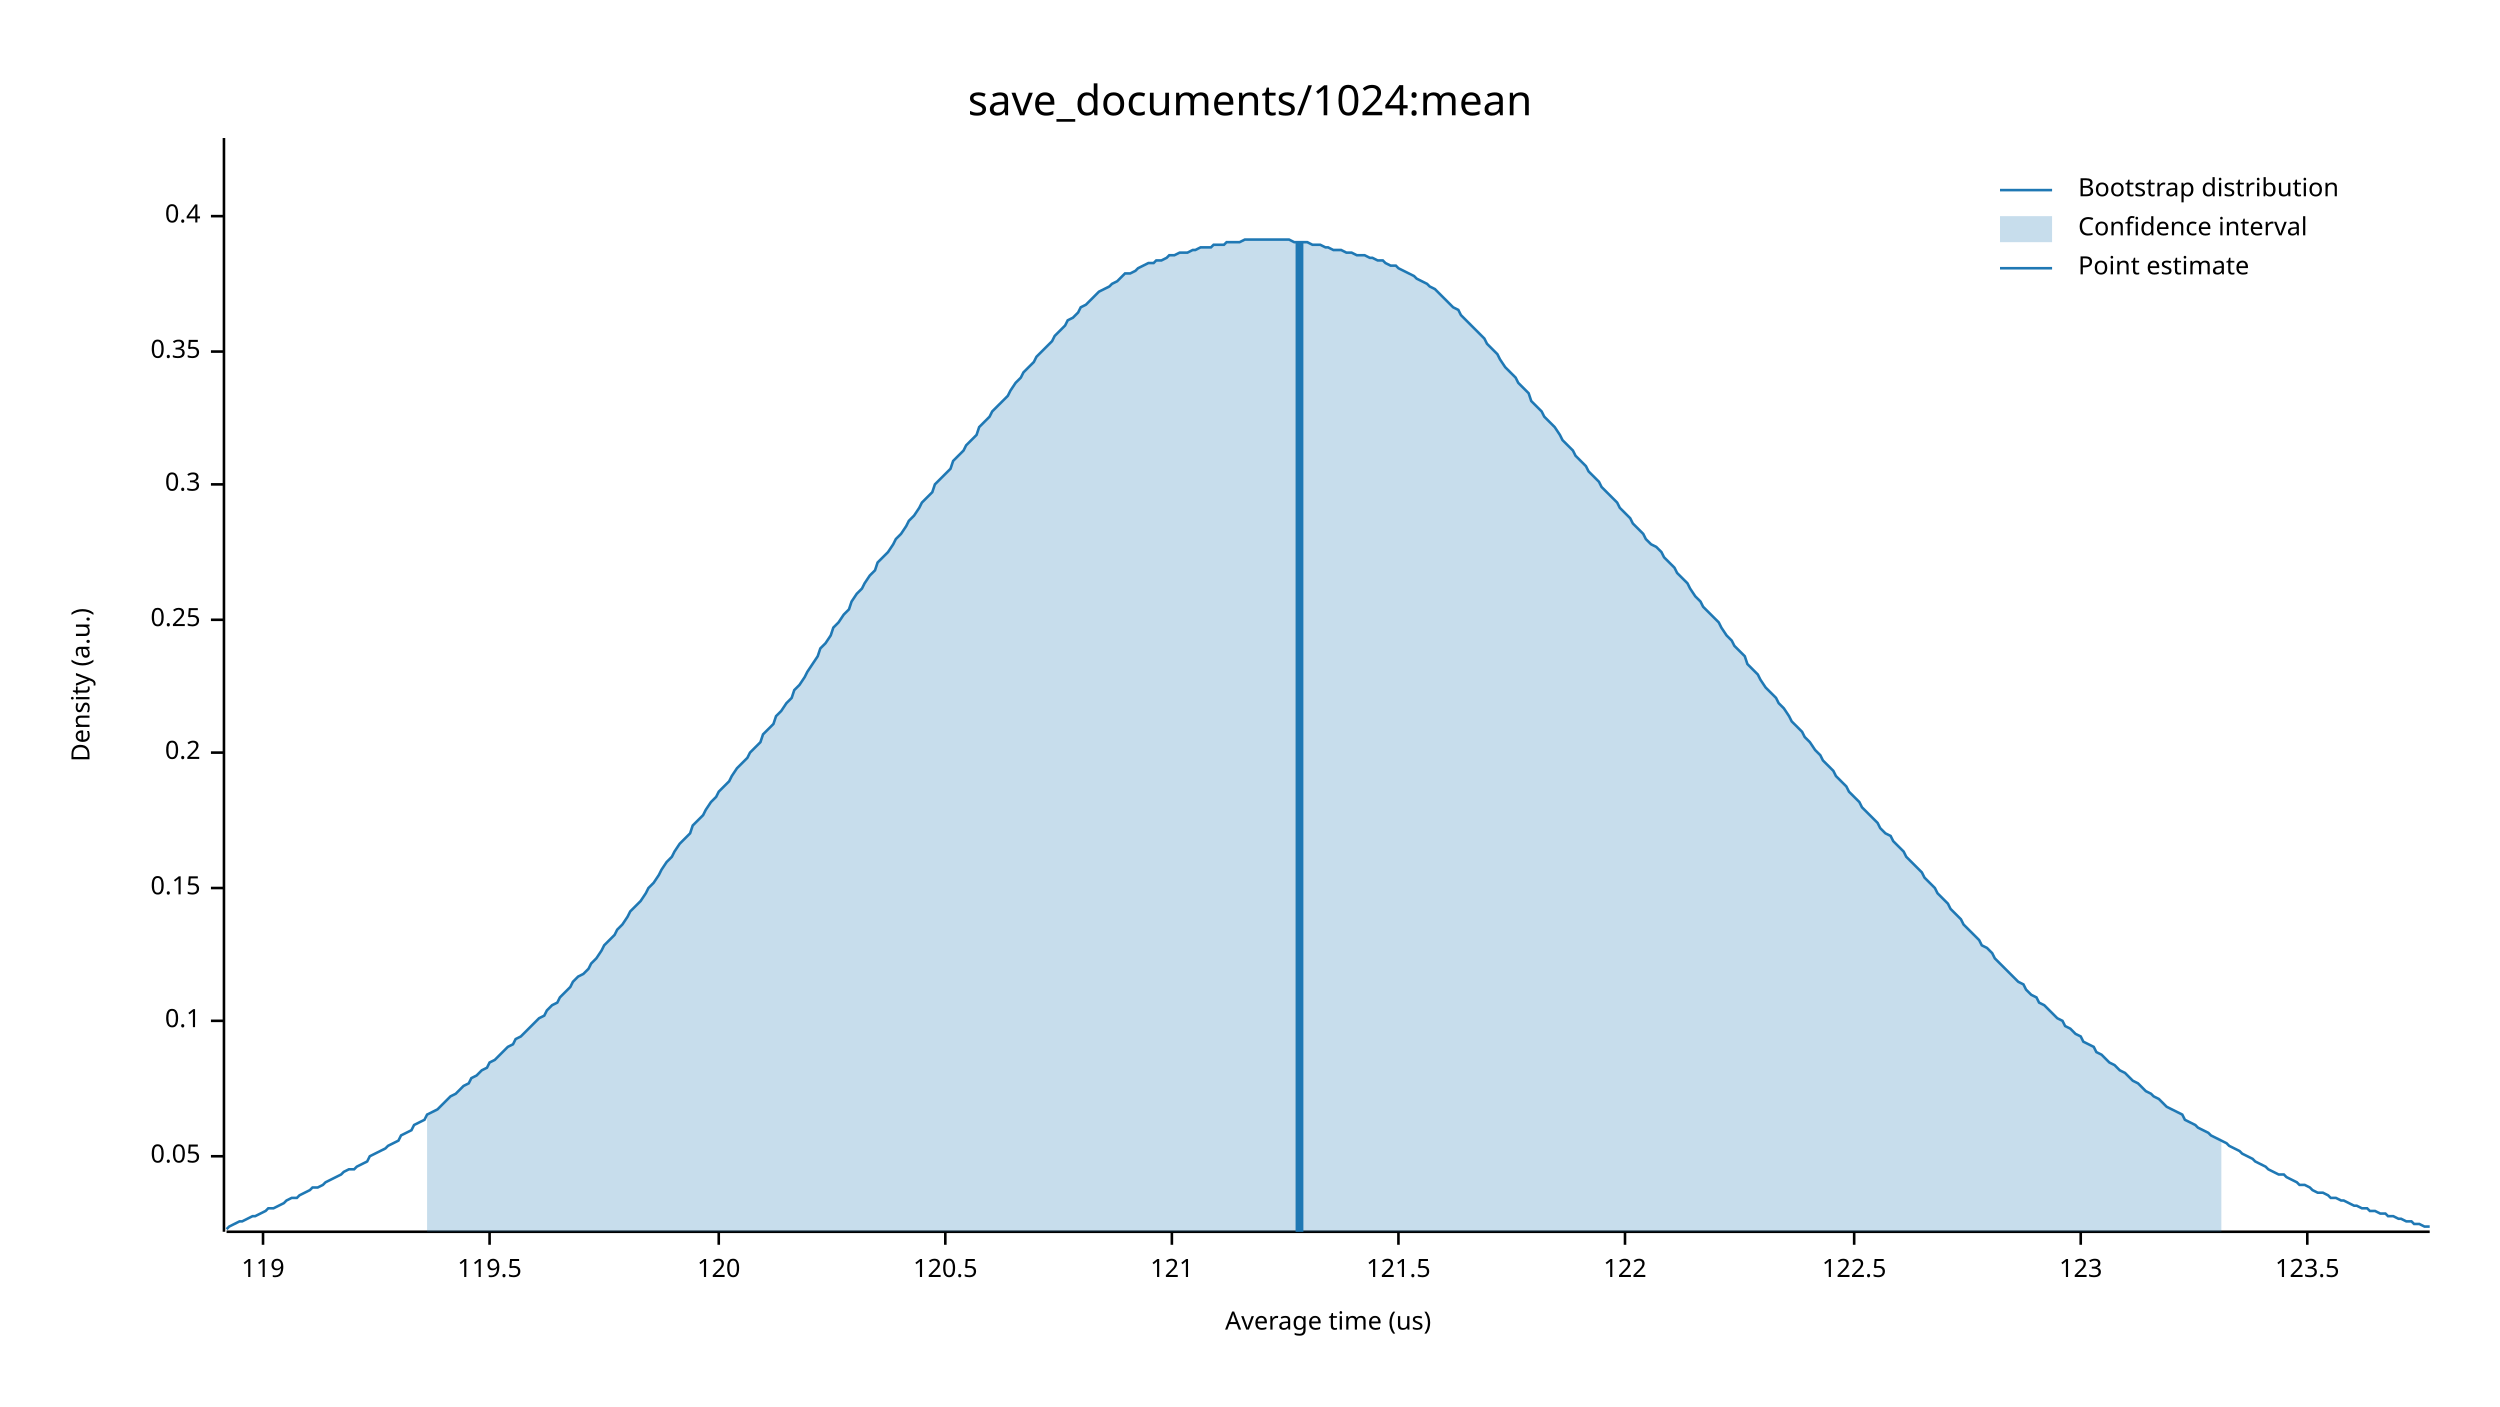
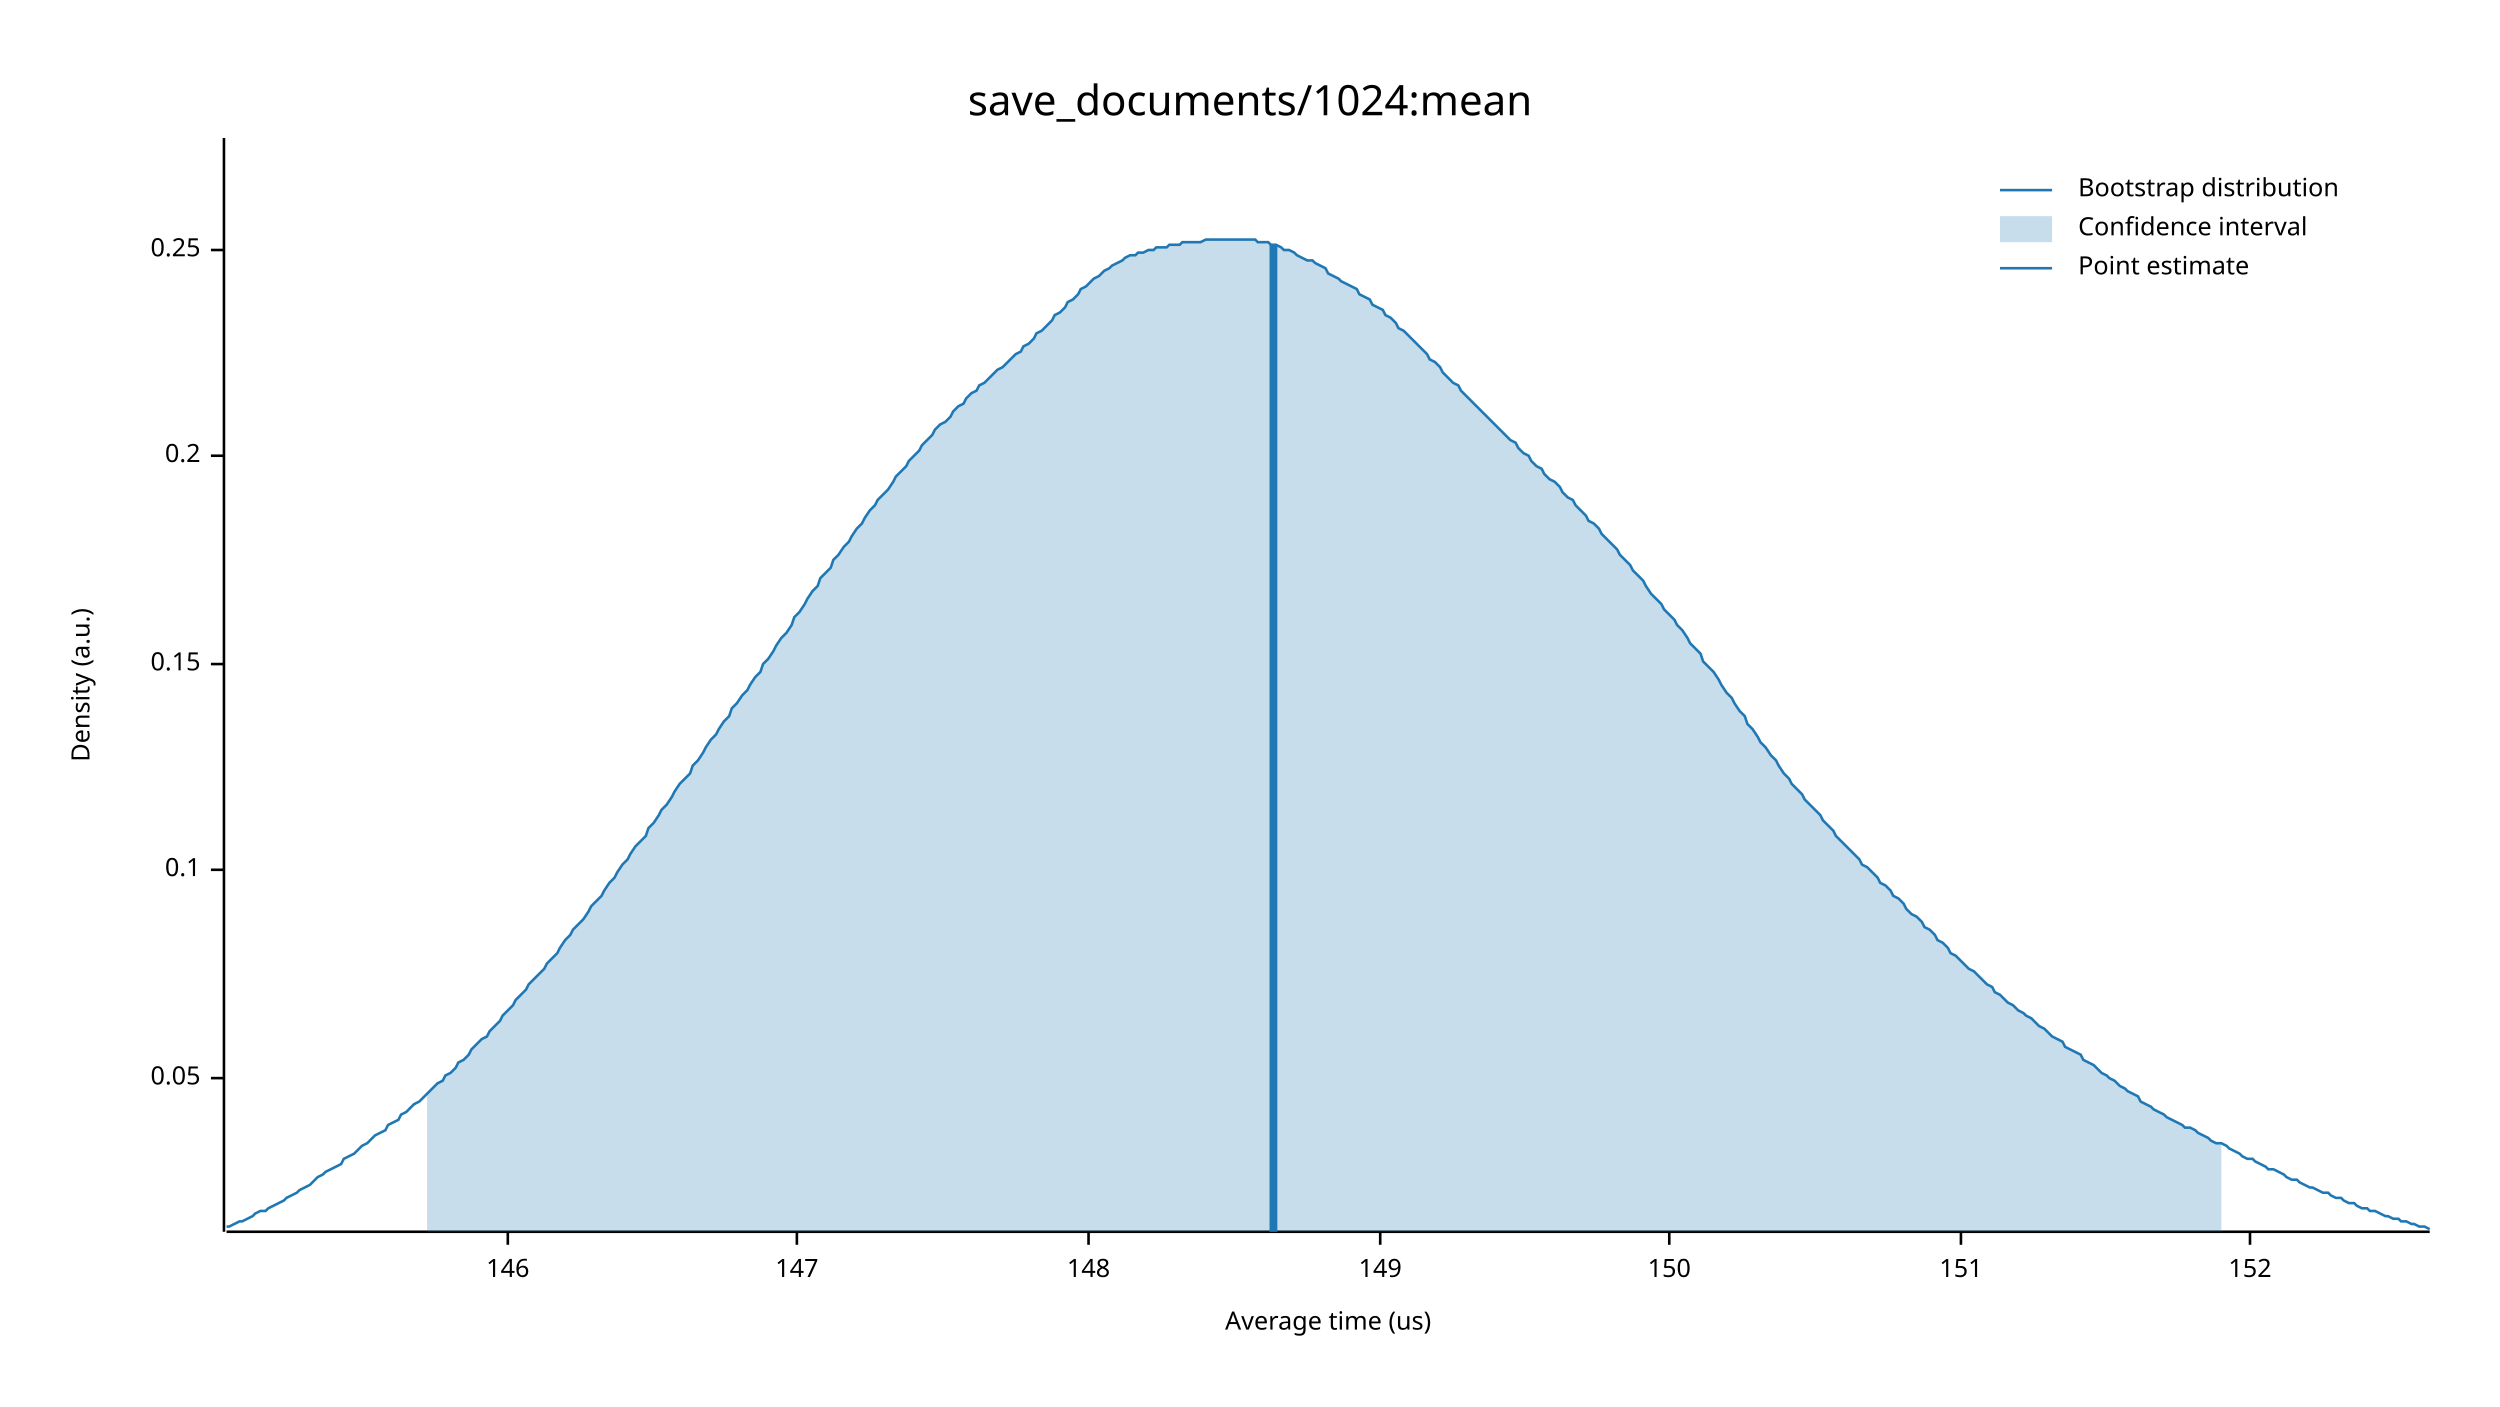
<svg xmlns="http://www.w3.org/2000/svg" width="960" height="540" viewBox="0 0 960 540">
  <text x="480" y="32" dy="0.76em" text-anchor="middle" font-family="sans-serif" font-size="16.129" opacity="1" fill="#000000">
save_documents/1024:mean
</text>
  <text x="27" y="263" dy="0.76em" text-anchor="middle" font-family="sans-serif" font-size="9.677" opacity="1" fill="#000000" transform="rotate(270, 27, 263)">
Density (a.u.)
</text>
  <text x="510" y="513" dy="-0.5ex" text-anchor="middle" font-family="sans-serif" font-size="9.677" opacity="1" fill="#000000">
Average time (us)
</text>
  <polyline fill="none" opacity="1" stroke="#000000" stroke-width="1" points="86,53 86,473 " />
-   <text x="77" y="444" dy="0.5ex" text-anchor="end" font-family="sans-serif" font-size="9.677" opacity="1" fill="#000000">
+   <text x="77" y="414" dy="0.5ex" text-anchor="end" font-family="sans-serif" font-size="9.677" opacity="1" fill="#000000">
0.05
</text>
-   <polyline fill="none" opacity="1" stroke="#000000" stroke-width="1" points="81,444 86,444 " />
-   <text x="77" y="392" dy="0.5ex" text-anchor="end" font-family="sans-serif" font-size="9.677" opacity="1" fill="#000000">
+   <polyline fill="none" opacity="1" stroke="#000000" stroke-width="1" points="81,414 86,414 " />
+   <text x="77" y="334" dy="0.5ex" text-anchor="end" font-family="sans-serif" font-size="9.677" opacity="1" fill="#000000">
0.1
</text>
-   <polyline fill="none" opacity="1" stroke="#000000" stroke-width="1" points="81,392 86,392 " />
-   <text x="77" y="341" dy="0.5ex" text-anchor="end" font-family="sans-serif" font-size="9.677" opacity="1" fill="#000000">
+   <polyline fill="none" opacity="1" stroke="#000000" stroke-width="1" points="81,334 86,334 " />
+   <text x="77" y="255" dy="0.5ex" text-anchor="end" font-family="sans-serif" font-size="9.677" opacity="1" fill="#000000">
0.15
</text>
-   <polyline fill="none" opacity="1" stroke="#000000" stroke-width="1" points="81,341 86,341 " />
-   <text x="77" y="289" dy="0.5ex" text-anchor="end" font-family="sans-serif" font-size="9.677" opacity="1" fill="#000000">
+   <polyline fill="none" opacity="1" stroke="#000000" stroke-width="1" points="81,255 86,255 " />
+   <text x="77" y="175" dy="0.5ex" text-anchor="end" font-family="sans-serif" font-size="9.677" opacity="1" fill="#000000">
0.2
</text>
-   <polyline fill="none" opacity="1" stroke="#000000" stroke-width="1" points="81,289 86,289 " />
-   <text x="77" y="238" dy="0.5ex" text-anchor="end" font-family="sans-serif" font-size="9.677" opacity="1" fill="#000000">
+   <polyline fill="none" opacity="1" stroke="#000000" stroke-width="1" points="81,175 86,175 " />
+   <text x="77" y="96" dy="0.5ex" text-anchor="end" font-family="sans-serif" font-size="9.677" opacity="1" fill="#000000">
0.25
</text>
-   <polyline fill="none" opacity="1" stroke="#000000" stroke-width="1" points="81,238 86,238 " />
-   <text x="77" y="186" dy="0.5ex" text-anchor="end" font-family="sans-serif" font-size="9.677" opacity="1" fill="#000000">
- 0.3
+   <polyline fill="none" opacity="1" stroke="#000000" stroke-width="1" points="81,96 86,96 " />
+   <polyline fill="none" opacity="1" stroke="#000000" stroke-width="1" points="87,473 933,473 " />
+   <text x="195" y="483" dy="0.76em" text-anchor="middle" font-family="sans-serif" font-size="9.677" opacity="1" fill="#000000">
+ 146
</text>
-   <polyline fill="none" opacity="1" stroke="#000000" stroke-width="1" points="81,186 86,186 " />
-   <text x="77" y="135" dy="0.5ex" text-anchor="end" font-family="sans-serif" font-size="9.677" opacity="1" fill="#000000">
- 0.35
+   <polyline fill="none" opacity="1" stroke="#000000" stroke-width="1" points="195,473 195,478 " />
+   <text x="306" y="483" dy="0.76em" text-anchor="middle" font-family="sans-serif" font-size="9.677" opacity="1" fill="#000000">
+ 147
</text>
-   <polyline fill="none" opacity="1" stroke="#000000" stroke-width="1" points="81,135 86,135 " />
-   <text x="77" y="83" dy="0.5ex" text-anchor="end" font-family="sans-serif" font-size="9.677" opacity="1" fill="#000000">
- 0.4
+   <polyline fill="none" opacity="1" stroke="#000000" stroke-width="1" points="306,473 306,478 " />
+   <text x="418" y="483" dy="0.76em" text-anchor="middle" font-family="sans-serif" font-size="9.677" opacity="1" fill="#000000">
+ 148
</text>
-   <polyline fill="none" opacity="1" stroke="#000000" stroke-width="1" points="81,83 86,83 " />
-   <polyline fill="none" opacity="1" stroke="#000000" stroke-width="1" points="87,473 933,473 " />
-   <text x="101" y="483" dy="0.76em" text-anchor="middle" font-family="sans-serif" font-size="9.677" opacity="1" fill="#000000">
- 119
+   <polyline fill="none" opacity="1" stroke="#000000" stroke-width="1" points="418,473 418,478 " />
+   <text x="530" y="483" dy="0.76em" text-anchor="middle" font-family="sans-serif" font-size="9.677" opacity="1" fill="#000000">
+ 149
</text>
-   <polyline fill="none" opacity="1" stroke="#000000" stroke-width="1" points="101,473 101,478 " />
-   <text x="188" y="483" dy="0.76em" text-anchor="middle" font-family="sans-serif" font-size="9.677" opacity="1" fill="#000000">
- 119.5
+   <polyline fill="none" opacity="1" stroke="#000000" stroke-width="1" points="530,473 530,478 " />
+   <text x="641" y="483" dy="0.76em" text-anchor="middle" font-family="sans-serif" font-size="9.677" opacity="1" fill="#000000">
+ 150
</text>
-   <polyline fill="none" opacity="1" stroke="#000000" stroke-width="1" points="188,473 188,478 " />
-   <text x="276" y="483" dy="0.76em" text-anchor="middle" font-family="sans-serif" font-size="9.677" opacity="1" fill="#000000">
- 120
+   <polyline fill="none" opacity="1" stroke="#000000" stroke-width="1" points="641,473 641,478 " />
+   <text x="753" y="483" dy="0.76em" text-anchor="middle" font-family="sans-serif" font-size="9.677" opacity="1" fill="#000000">
+ 151
</text>
-   <polyline fill="none" opacity="1" stroke="#000000" stroke-width="1" points="276,473 276,478 " />
-   <text x="363" y="483" dy="0.76em" text-anchor="middle" font-family="sans-serif" font-size="9.677" opacity="1" fill="#000000">
- 120.5
+   <polyline fill="none" opacity="1" stroke="#000000" stroke-width="1" points="753,473 753,478 " />
+   <text x="864" y="483" dy="0.76em" text-anchor="middle" font-family="sans-serif" font-size="9.677" opacity="1" fill="#000000">
+ 152
</text>
-   <polyline fill="none" opacity="1" stroke="#000000" stroke-width="1" points="363,473 363,478 " />
-   <text x="450" y="483" dy="0.76em" text-anchor="middle" font-family="sans-serif" font-size="9.677" opacity="1" fill="#000000">
- 121
- </text>
-   <polyline fill="none" opacity="1" stroke="#000000" stroke-width="1" points="450,473 450,478 " />
-   <text x="537" y="483" dy="0.76em" text-anchor="middle" font-family="sans-serif" font-size="9.677" opacity="1" fill="#000000">
- 121.5
- </text>
-   <polyline fill="none" opacity="1" stroke="#000000" stroke-width="1" points="537,473 537,478 " />
-   <text x="624" y="483" dy="0.76em" text-anchor="middle" font-family="sans-serif" font-size="9.677" opacity="1" fill="#000000">
- 122
- </text>
-   <polyline fill="none" opacity="1" stroke="#000000" stroke-width="1" points="624,473 624,478 " />
-   <text x="712" y="483" dy="0.76em" text-anchor="middle" font-family="sans-serif" font-size="9.677" opacity="1" fill="#000000">
- 122.5
- </text>
-   <polyline fill="none" opacity="1" stroke="#000000" stroke-width="1" points="712,473 712,478 " />
-   <text x="799" y="483" dy="0.76em" text-anchor="middle" font-family="sans-serif" font-size="9.677" opacity="1" fill="#000000">
- 123
- </text>
-   <polyline fill="none" opacity="1" stroke="#000000" stroke-width="1" points="799,473 799,478 " />
-   <text x="886" y="483" dy="0.76em" text-anchor="middle" font-family="sans-serif" font-size="9.677" opacity="1" fill="#000000">
- 123.5
- </text>
-   <polyline fill="none" opacity="1" stroke="#000000" stroke-width="1" points="886,473 886,478 " />
-   <polyline fill="none" opacity="1" stroke="#1F78B4" stroke-width="1" points="87,472 88,471 90,470 92,469 93,469 95,468 97,467 98,467 100,466 102,465 103,464 105,464 107,463 109,462 110,461 112,460 114,460 115,459 117,458 119,457 120,456 122,456 124,455 125,454 127,453 129,452 131,451 132,450 134,449 136,449 137,448 139,447 141,446 142,444 144,443 146,442 148,441 149,440 151,439 153,438 154,436 156,435 158,434 159,432 161,431 163,430 164,428 166,427 168,426 170,424 171,423 173,421 175,420 176,419 178,417 180,416 181,414 183,413 185,411 187,410 188,408 190,407 192,405 193,404 195,402 197,401 198,399 200,398 202,396 203,395 205,393 207,391 209,390 210,388 212,386 214,385 215,383 217,381 219,379 220,377 222,375 224,374 226,372 227,370 229,368 231,365 232,363 234,361 236,359 237,357 239,355 241,352 242,350 244,348 246,346 248,343 249,341 251,339 253,336 254,334 256,331 258,329 259,327 261,324 263,322 265,320 266,317 268,315 270,313 271,311 273,308 275,306 276,304 278,302 280,300 281,298 283,295 285,293 287,291 288,289 290,287 292,285 293,282 295,280 297,278 298,275 300,273 302,270 304,268 305,265 307,263 309,260 310,258 312,255 314,252 315,249 317,247 319,244 320,241 322,239 324,236 326,234 327,231 329,228 331,226 332,224 334,221 336,219 337,216 339,214 341,212 343,209 344,207 346,205 348,202 349,200 351,198 353,195 354,193 356,191 358,189 359,186 361,184 363,182 365,180 366,177 368,175 370,173 371,171 373,169 375,167 376,164 378,162 380,160 381,158 383,156 385,154 387,152 388,150 390,147 392,145 393,143 395,141 397,139 398,137 400,135 402,133 404,131 405,129 407,127 409,125 410,123 412,122 414,120 415,118 417,117 419,115 420,114 422,112 424,111 426,110 427,109 429,108 431,106 432,105 434,105 436,104 437,103 439,102 441,101 443,101 444,100 446,100 448,99 449,98 451,98 453,97 454,97 456,97 458,96 459,96 461,95 463,95 465,95 466,94 468,94 470,94 471,93 473,93 475,93 476,93 478,92 480,92 482,92 483,92 485,92 487,92 488,92 490,92 492,92 493,92 495,92 497,93 498,93 500,93 502,93 504,94 505,94 507,94 509,95 510,95 512,96 514,96 515,96 517,97 519,97 521,98 522,98 524,98 526,99 527,99 529,100 531,100 532,101 534,102 536,102 537,103 539,104 541,105 543,106 544,107 546,108 548,109 549,110 551,111 553,113 554,114 556,116 558,118 560,119 561,121 563,123 565,125 566,126 568,128 570,130 571,132 573,134 575,136 576,138 578,141 580,143 582,145 583,147 585,149 587,151 588,154 590,156 592,158 593,160 595,162 597,164 599,167 600,169 602,171 604,173 605,175 607,177 609,179 610,181 612,183 614,185 615,187 617,189 619,191 621,193 622,195 624,197 626,199 627,201 629,203 631,205 632,207 634,209 636,210 638,212 639,214 641,216 643,218 644,220 646,222 648,224 649,226 651,229 653,231 654,233 656,235 658,237 660,239 661,241 663,244 665,246 666,248 668,250 670,252 671,255 673,257 675,259 676,261 678,264 680,266 682,268 683,270 685,272 687,275 688,277 690,279 692,281 693,283 695,285 697,288 699,290 700,292 702,294 704,296 705,298 707,300 709,302 710,304 712,306 714,308 715,310 717,312 719,314 721,316 722,318 724,320 726,321 727,323 729,325 731,327 732,329 734,331 736,333 738,335 739,337 741,339 743,341 744,343 746,345 748,347 749,349 751,351 753,353 754,355 756,357 758,359 760,361 761,363 763,364 765,366 766,368 768,370 770,372 771,373 773,375 775,377 777,378 778,380 780,382 782,383 783,385 785,386 787,388 788,389 790,391 792,392 793,394 795,395 797,397 799,398 800,400 802,401 804,402 805,404 807,405 809,407 810,408 812,409 814,411 816,412 817,413 819,415 821,416 822,417 824,419 826,420 827,421 829,422 831,424 832,425 834,426 836,427 838,428 839,430 841,431 843,432 844,433 846,434 848,435 849,436 851,437 853,438 855,439 856,440 858,441 860,442 861,443 863,444 865,445 866,446 868,447 870,448 871,449 873,450 875,451 877,451 878,452 880,453 882,454 883,455 885,455 887,456 888,457 890,458 892,458 894,459 895,460 897,460 899,461 900,461 902,462 904,463 905,463 907,464 909,464 910,465 912,465 914,466 916,466 917,467 919,467 921,468 922,468 924,469 926,469 927,470 929,470 931,471 933,471 " />
-   <polygon opacity="0.25" fill="#1F78B4" points="164,428 166,427 168,426 170,424 171,423 173,421 175,420 176,419 178,417 180,416 181,414 183,413 185,411 187,410 188,408 190,407 192,405 193,404 195,402 197,401 198,399 200,398 202,396 203,395 205,393 207,391 209,390 210,388 212,386 214,385 215,383 217,381 219,379 220,377 222,375 224,374 226,372 227,370 229,368 231,365 232,363 234,361 236,359 237,357 239,355 241,352 242,350 244,348 246,346 248,343 249,341 251,339 253,336 254,334 256,331 258,329 259,327 261,324 263,322 265,320 266,317 268,315 270,313 271,311 273,308 275,306 276,304 278,302 280,300 281,298 283,295 285,293 287,291 288,289 290,287 292,285 293,282 295,280 297,278 298,275 300,273 302,270 304,268 305,265 307,263 309,260 310,258 312,255 314,252 315,249 317,247 319,244 320,241 322,239 324,236 326,234 327,231 329,228 331,226 332,224 334,221 336,219 337,216 339,214 341,212 343,209 344,207 346,205 348,202 349,200 351,198 353,195 354,193 356,191 358,189 359,186 361,184 363,182 365,180 366,177 368,175 370,173 371,171 373,169 375,167 376,164 378,162 380,160 381,158 383,156 385,154 387,152 388,150 390,147 392,145 393,143 395,141 397,139 398,137 400,135 402,133 404,131 405,129 407,127 409,125 410,123 412,122 414,120 415,118 417,117 419,115 420,114 422,112 424,111 426,110 427,109 429,108 431,106 432,105 434,105 436,104 437,103 439,102 441,101 443,101 444,100 446,100 448,99 449,98 451,98 453,97 454,97 456,97 458,96 459,96 461,95 463,95 465,95 466,94 468,94 470,94 471,93 473,93 475,93 476,93 478,92 480,92 482,92 483,92 485,92 487,92 488,92 490,92 492,92 493,92 495,92 497,93 498,93 500,93 502,93 504,94 505,94 507,94 509,95 510,95 512,96 514,96 515,96 517,97 519,97 521,98 522,98 524,98 526,99 527,99 529,100 531,100 532,101 534,102 536,102 537,103 539,104 541,105 543,106 544,107 546,108 548,109 549,110 551,111 553,113 554,114 556,116 558,118 560,119 561,121 563,123 565,125 566,126 568,128 570,130 571,132 573,134 575,136 576,138 578,141 580,143 582,145 583,147 585,149 587,151 588,154 590,156 592,158 593,160 595,162 597,164 599,167 600,169 602,171 604,173 605,175 607,177 609,179 610,181 612,183 614,185 615,187 617,189 619,191 621,193 622,195 624,197 626,199 627,201 629,203 631,205 632,207 634,209 636,210 638,212 639,214 641,216 643,218 644,220 646,222 648,224 649,226 651,229 653,231 654,233 656,235 658,237 660,239 661,241 663,244 665,246 666,248 668,250 670,252 671,255 673,257 675,259 676,261 678,264 680,266 682,268 683,270 685,272 687,275 688,277 690,279 692,281 693,283 695,285 697,288 699,290 700,292 702,294 704,296 705,298 707,300 709,302 710,304 712,306 714,308 715,310 717,312 719,314 721,316 722,318 724,320 726,321 727,323 729,325 731,327 732,329 734,331 736,333 738,335 739,337 741,339 743,341 744,343 746,345 748,347 749,349 751,351 753,353 754,355 756,357 758,359 760,361 761,363 763,364 765,366 766,368 768,370 770,372 771,373 773,375 775,377 777,378 778,380 780,382 782,383 783,385 785,386 787,388 788,389 790,391 792,392 793,394 795,395 797,397 799,398 800,400 802,401 804,402 805,404 807,405 809,407 810,408 812,409 814,411 816,412 817,413 819,415 821,416 822,417 824,419 826,420 827,421 829,422 831,424 832,425 834,426 836,427 838,428 839,430 841,431 843,432 844,433 846,434 848,435 849,436 851,437 853,438 853,473 164,473 " />
-   <polyline fill="none" opacity="1" stroke="#1F78B4" stroke-width="3" points="499,473 499,93 " />
+   <polyline fill="none" opacity="1" stroke="#000000" stroke-width="1" points="864,473 864,478 " />
+   <polyline fill="none" opacity="1" stroke="#1F78B4" stroke-width="1" points="87,471 88,471 90,470 92,469 93,469 95,468 97,467 98,466 100,465 102,465 103,464 105,463 107,462 109,461 110,460 112,459 114,458 115,457 117,456 119,455 120,454 122,452 124,451 125,450 127,449 129,448 131,447 132,445 134,444 136,443 137,442 139,440 141,439 142,438 144,436 146,435 148,434 149,432 151,431 153,430 154,428 156,427 158,425 159,424 161,423 163,421 164,420 166,418 168,416 170,415 171,413 173,412 175,410 176,408 178,407 180,405 181,403 183,401 185,399 187,398 188,396 190,394 192,392 193,390 195,388 197,386 198,384 200,382 202,380 203,378 205,376 207,374 209,372 210,370 212,368 214,366 215,364 217,361 219,359 220,357 222,355 224,353 226,350 227,348 229,346 231,344 232,342 234,339 236,337 237,335 239,332 241,330 242,328 244,325 246,323 248,321 249,318 251,316 253,313 254,311 256,309 258,306 259,304 261,301 263,299 265,297 266,294 268,292 270,289 271,287 273,284 275,282 276,280 278,277 280,275 281,272 283,270 285,267 287,265 288,263 290,260 292,258 293,255 295,253 297,250 298,248 300,245 302,243 304,240 305,237 307,235 309,232 310,230 312,227 314,225 315,222 317,220 319,218 320,215 322,213 324,210 326,208 327,206 329,203 331,201 332,199 334,196 336,194 337,192 339,190 341,188 343,185 344,183 346,181 348,179 349,177 351,175 353,173 354,171 356,169 358,167 359,165 361,163 363,162 365,160 366,158 368,156 370,155 371,153 373,151 375,150 376,148 378,147 380,145 381,144 383,142 385,141 387,139 388,138 390,136 392,135 393,133 395,132 397,130 398,128 400,127 402,125 404,123 405,121 407,120 409,118 410,116 412,115 414,113 415,111 417,110 419,108 420,107 422,106 424,104 426,103 427,102 429,101 431,100 432,99 434,98 436,98 437,97 439,97 441,96 443,96 444,95 446,95 448,95 449,94 451,94 453,94 454,93 456,93 458,93 459,93 461,93 463,92 465,92 466,92 468,92 470,92 471,92 473,92 475,92 476,92 478,92 480,92 482,92 483,93 485,93 487,93 488,94 490,94 492,95 493,96 495,96 497,97 498,98 500,99 502,100 504,100 505,101 507,102 509,103 510,105 512,106 514,107 515,108 517,109 519,110 521,111 522,113 524,114 526,115 527,117 529,118 531,119 532,121 534,122 536,124 537,126 539,127 541,129 543,131 544,132 546,134 548,136 549,138 551,139 553,141 554,143 556,145 558,147 560,148 561,150 563,152 565,154 566,155 568,157 570,159 571,160 573,162 575,164 576,165 578,167 580,169 582,170 583,172 585,174 587,175 588,177 590,179 592,180 593,182 595,184 597,185 599,187 600,189 602,191 604,192 605,194 607,196 609,198 610,200 612,201 614,203 615,205 617,207 619,209 621,211 622,213 624,215 626,217 627,219 629,221 631,223 632,225 634,228 636,230 638,232 639,234 641,236 643,238 644,240 646,242 648,245 649,247 651,249 653,251 654,254 656,256 658,258 660,261 661,263 663,266 665,268 666,270 668,273 670,275 671,278 673,280 675,283 676,285 678,287 680,290 682,292 683,294 685,297 687,299 688,301 690,303 692,305 693,307 695,309 697,311 699,313 700,315 702,317 704,319 705,321 707,323 709,325 710,326 712,328 714,330 715,332 717,333 719,335 721,337 722,339 724,340 726,342 727,344 729,345 731,347 732,349 734,351 736,352 738,354 739,356 741,357 743,359 744,361 746,362 748,364 749,366 751,367 753,369 754,370 756,372 758,373 760,375 761,376 763,378 765,379 766,381 768,382 770,384 771,385 773,386 775,388 777,389 778,390 780,391 782,393 783,394 785,395 787,397 788,398 790,399 792,400 793,402 795,403 797,404 799,405 800,407 802,408 804,409 805,410 807,412 809,413 810,414 812,415 814,417 816,418 817,419 819,420 821,421 822,423 824,424 826,425 827,426 829,427 831,428 832,429 834,430 836,431 838,432 839,433 841,433 843,434 844,435 846,436 848,437 849,438 851,439 853,439 855,440 856,441 858,442 860,443 861,444 863,445 865,445 866,446 868,447 870,448 871,449 873,449 875,450 877,451 878,452 880,453 882,453 883,454 885,455 887,456 888,456 890,457 892,458 894,458 895,459 897,460 899,460 900,461 902,462 904,462 905,463 907,464 909,464 910,465 912,465 914,466 916,467 917,467 919,468 921,468 922,469 924,469 926,470 927,470 929,471 931,471 933,472 " />
+   <polygon opacity="0.25" fill="#1F78B4" points="164,420 166,418 168,416 170,415 171,413 173,412 175,410 176,408 178,407 180,405 181,403 183,401 185,399 187,398 188,396 190,394 192,392 193,390 195,388 197,386 198,384 200,382 202,380 203,378 205,376 207,374 209,372 210,370 212,368 214,366 215,364 217,361 219,359 220,357 222,355 224,353 226,350 227,348 229,346 231,344 232,342 234,339 236,337 237,335 239,332 241,330 242,328 244,325 246,323 248,321 249,318 251,316 253,313 254,311 256,309 258,306 259,304 261,301 263,299 265,297 266,294 268,292 270,289 271,287 273,284 275,282 276,280 278,277 280,275 281,272 283,270 285,267 287,265 288,263 290,260 292,258 293,255 295,253 297,250 298,248 300,245 302,243 304,240 305,237 307,235 309,232 310,230 312,227 314,225 315,222 317,220 319,218 320,215 322,213 324,210 326,208 327,206 329,203 331,201 332,199 334,196 336,194 337,192 339,190 341,188 343,185 344,183 346,181 348,179 349,177 351,175 353,173 354,171 356,169 358,167 359,165 361,163 363,162 365,160 366,158 368,156 370,155 371,153 373,151 375,150 376,148 378,147 380,145 381,144 383,142 385,141 387,139 388,138 390,136 392,135 393,133 395,132 397,130 398,128 400,127 402,125 404,123 405,121 407,120 409,118 410,116 412,115 414,113 415,111 417,110 419,108 420,107 422,106 424,104 426,103 427,102 429,101 431,100 432,99 434,98 436,98 437,97 439,97 441,96 443,96 444,95 446,95 448,95 449,94 451,94 453,94 454,93 456,93 458,93 459,93 461,93 463,92 465,92 466,92 468,92 470,92 471,92 473,92 475,92 476,92 478,92 480,92 482,92 483,93 485,93 487,93 488,94 490,94 492,95 493,96 495,96 497,97 498,98 500,99 502,100 504,100 505,101 507,102 509,103 510,105 512,106 514,107 515,108 517,109 519,110 521,111 522,113 524,114 526,115 527,117 529,118 531,119 532,121 534,122 536,124 537,126 539,127 541,129 543,131 544,132 546,134 548,136 549,138 551,139 553,141 554,143 556,145 558,147 560,148 561,150 563,152 565,154 566,155 568,157 570,159 571,160 573,162 575,164 576,165 578,167 580,169 582,170 583,172 585,174 587,175 588,177 590,179 592,180 593,182 595,184 597,185 599,187 600,189 602,191 604,192 605,194 607,196 609,198 610,200 612,201 614,203 615,205 617,207 619,209 621,211 622,213 624,215 626,217 627,219 629,221 631,223 632,225 634,228 636,230 638,232 639,234 641,236 643,238 644,240 646,242 648,245 649,247 651,249 653,251 654,254 656,256 658,258 660,261 661,263 663,266 665,268 666,270 668,273 670,275 671,278 673,280 675,283 676,285 678,287 680,290 682,292 683,294 685,297 687,299 688,301 690,303 692,305 693,307 695,309 697,311 699,313 700,315 702,317 704,319 705,321 707,323 709,325 710,326 712,328 714,330 715,332 717,333 719,335 721,337 722,339 724,340 726,342 727,344 729,345 731,347 732,349 734,351 736,352 738,354 739,356 741,357 743,359 744,361 746,362 748,364 749,366 751,367 753,369 754,370 756,372 758,373 760,375 761,376 763,378 765,379 766,381 768,382 770,384 771,385 773,386 775,388 777,389 778,390 780,391 782,393 783,394 785,395 787,397 788,398 790,399 792,400 793,402 795,403 797,404 799,405 800,407 802,408 804,409 805,410 807,412 809,413 810,414 812,415 814,417 816,418 817,419 819,420 821,421 822,423 824,424 826,425 827,426 829,427 831,428 832,429 834,430 836,431 838,432 839,433 841,433 843,434 844,435 846,436 848,437 849,438 851,439 853,439 853,473 164,473 " />
+   <polyline fill="none" opacity="1" stroke="#1F78B4" stroke-width="3" points="489,473 489,94 " />
  <text x="798" y="68" dy="0.76em" text-anchor="start" font-family="sans-serif" font-size="9.677" opacity="1" fill="#000000">
Bootstrap distribution
</text>
  <text x="798" y="83" dy="0.76em" text-anchor="start" font-family="sans-serif" font-size="9.677" opacity="1" fill="#000000">
Confidence interval
</text>
  <text x="798" y="98" dy="0.76em" text-anchor="start" font-family="sans-serif" font-size="9.677" opacity="1" fill="#000000">
Point estimate
</text>
  <polyline fill="none" opacity="1" stroke="#1F78B4" stroke-width="1" points="768,73 788,73 " />
  <rect x="768" y="83" width="20" height="10" opacity="0.25" fill="#1F78B4" stroke="none" />
  <polyline fill="none" opacity="1" stroke="#1F78B4" stroke-width="1" points="768,103 788,103 " />
</svg>
